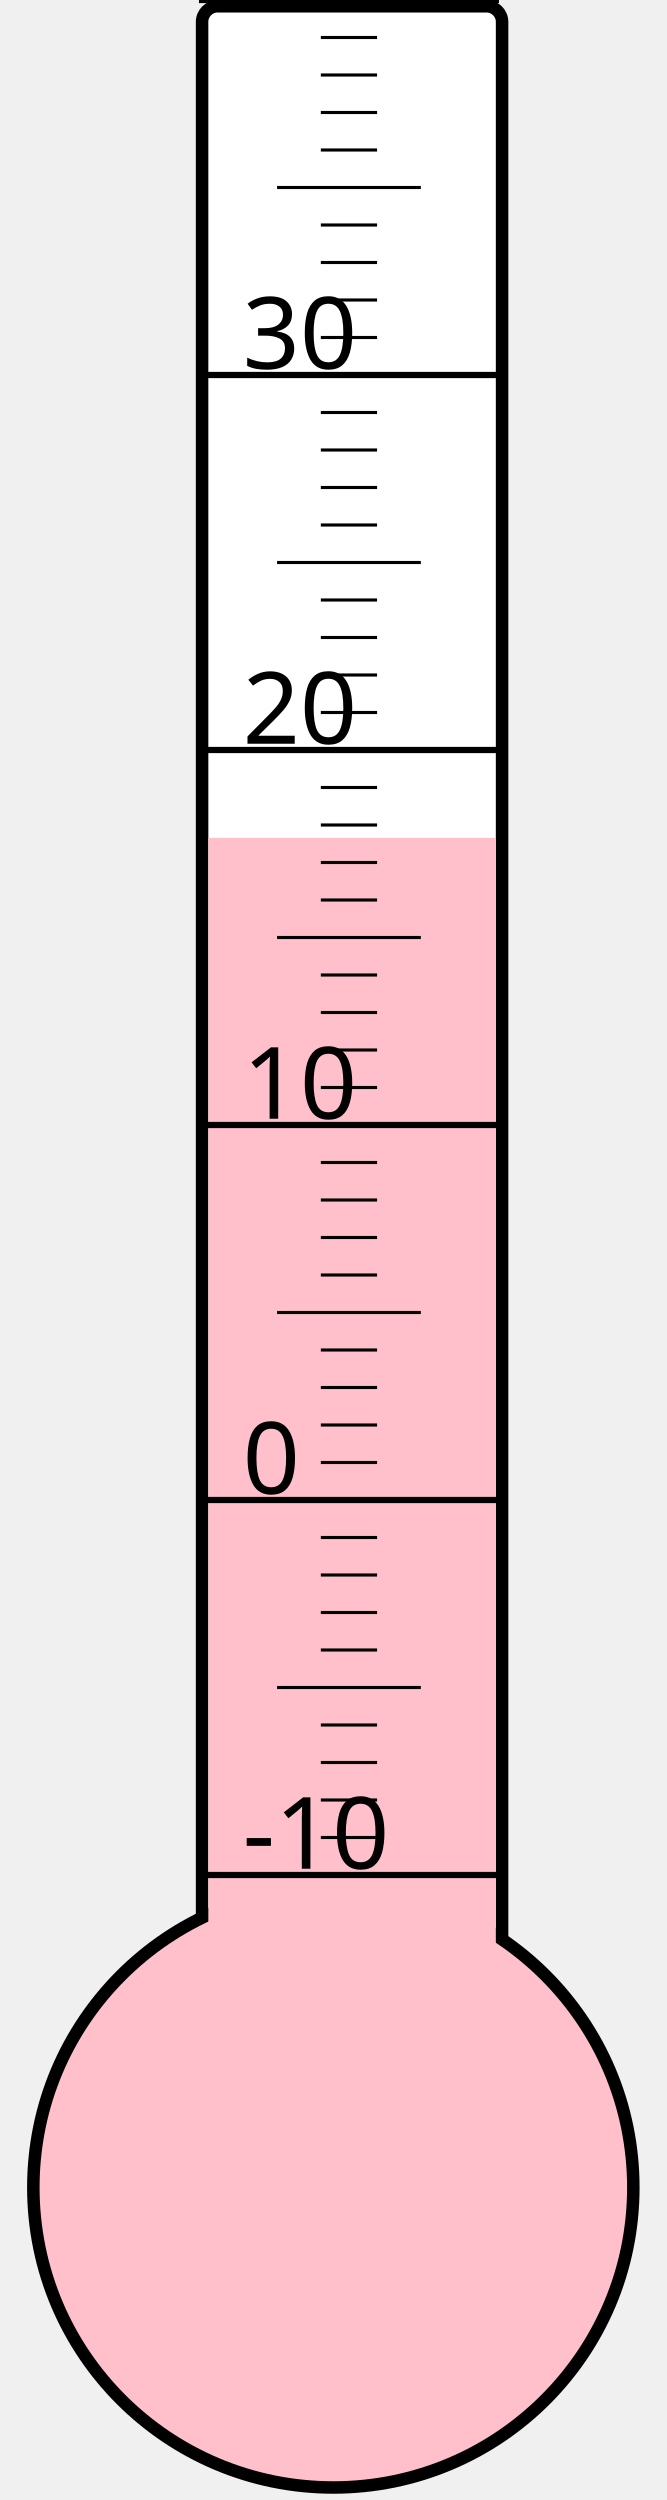
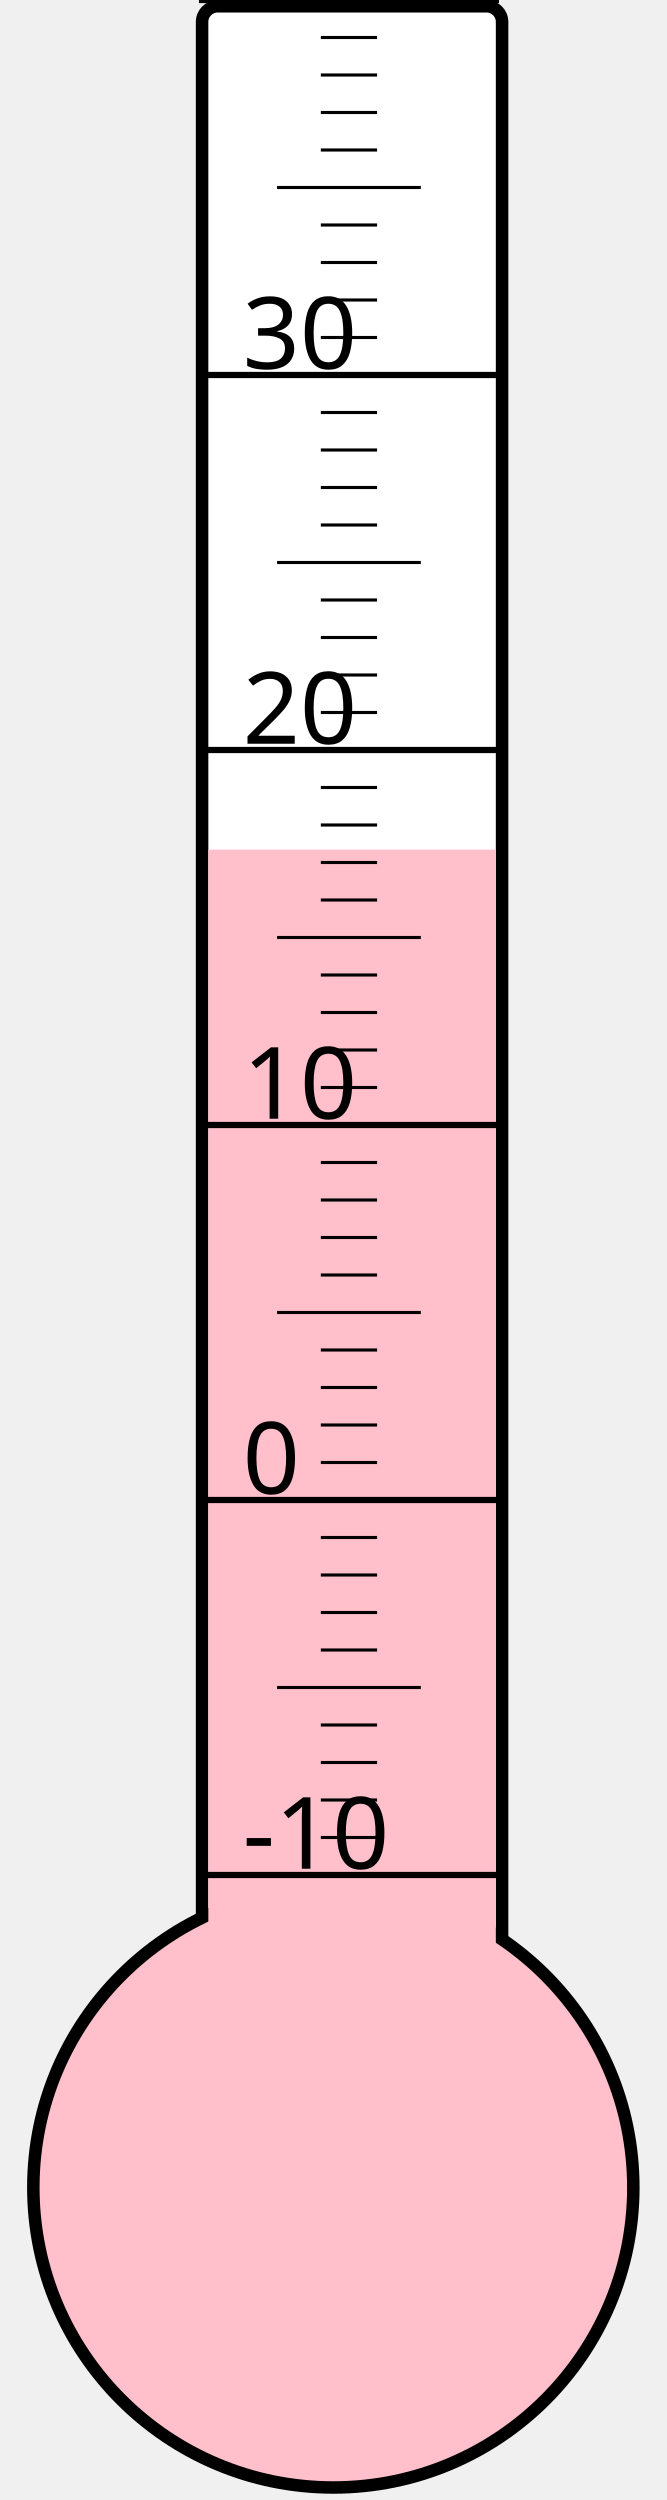
<svg xmlns="http://www.w3.org/2000/svg" width="40px" height="150px" viewBox="0 0 200 800">
  <rect width="200" height="800" x="0" y="0" style="fill: #ffffeb; fill-opacity: 0;" />
  <rect width="96" height="680" x="58" y="2" rx="5" ry="5" style="fill: white; fill-opacity: 1; stroke: black; stroke-width: 4;" />
  <circle cx="100" cy="700" r="96" style="fill: pink; stroke: black; stroke-width: 4;" />
-   <rect width="92" height="431.875" x="60" y="268.125" style="fill: pink; fill-opacity: 1; stroke-width: 0;" />
+   <rect width="92" height="428.125" x="60" y="271.875" style="fill: pink; fill-opacity: 1; stroke-width: 0;" />
  <text x="71" y="598" style="font-family: sans-serif; font-size: 24pt;">-10</text>
  <text x="71" y="478" style="font-family: sans-serif; font-size: 24pt;">0</text>
  <text x="71" y="358" style="font-family: sans-serif; font-size: 24pt;">10</text>
  <text x="71" y="238" style="font-family: sans-serif; font-size: 24pt;">20</text>
  <text x="71" y="118" style="font-family: sans-serif; font-size: 24pt;">30</text>
  <g style="stroke: black;">
    <line x1="57" y1="600" x2="153" y2="600" style="stroke-width: 2;" />
    <line x1="96" y1="588" x2="114" y2="588" style="stroke-width: 1;" />
    <line x1="96" y1="576" x2="114" y2="576" style="stroke-width: 1;" />
    <line x1="96" y1="564" x2="114" y2="564" style="stroke-width: 1;" />
    <line x1="96" y1="552" x2="114" y2="552" style="stroke-width: 1;" />
    <line x1="82" y1="540" x2="128" y2="540" style="stroke-width: 1;" />
    <line x1="96" y1="528" x2="114" y2="528" style="stroke-width: 1;" />
    <line x1="96" y1="516" x2="114" y2="516" style="stroke-width: 1;" />
    <line x1="96" y1="504" x2="114" y2="504" style="stroke-width: 1;" />
    <line x1="96" y1="492" x2="114" y2="492" style="stroke-width: 1;" />
    <line x1="57" y1="480" x2="153" y2="480" style="stroke-width: 2;" />
    <line x1="96" y1="468" x2="114" y2="468" style="stroke-width: 1;" />
    <line x1="96" y1="456" x2="114" y2="456" style="stroke-width: 1;" />
    <line x1="96" y1="444" x2="114" y2="444" style="stroke-width: 1;" />
    <line x1="96" y1="432" x2="114" y2="432" style="stroke-width: 1;" />
    <line x1="82" y1="420" x2="128" y2="420" style="stroke-width: 1;" />
    <line x1="96" y1="408" x2="114" y2="408" style="stroke-width: 1;" />
    <line x1="96" y1="396" x2="114" y2="396" style="stroke-width: 1;" />
    <line x1="96" y1="384" x2="114" y2="384" style="stroke-width: 1;" />
    <line x1="96" y1="372" x2="114" y2="372" style="stroke-width: 1;" />
    <line x1="57" y1="360" x2="153" y2="360" style="stroke-width: 2;" />
    <line x1="96" y1="348" x2="114" y2="348" style="stroke-width: 1;" />
    <line x1="96" y1="336" x2="114" y2="336" style="stroke-width: 1;" />
    <line x1="96" y1="324" x2="114" y2="324" style="stroke-width: 1;" />
    <line x1="96" y1="312" x2="114" y2="312" style="stroke-width: 1;" />
    <line x1="82" y1="300" x2="128" y2="300" style="stroke-width: 1;" />
    <line x1="96" y1="288" x2="114" y2="288" style="stroke-width: 1;" />
    <line x1="96" y1="276" x2="114" y2="276" style="stroke-width: 1;" />
    <line x1="96" y1="264" x2="114" y2="264" style="stroke-width: 1;" />
    <line x1="96" y1="252" x2="114" y2="252" style="stroke-width: 1;" />
    <line x1="57" y1="240" x2="153" y2="240" style="stroke-width: 2;" />
    <line x1="96" y1="228" x2="114" y2="228" style="stroke-width: 1;" />
    <line x1="96" y1="216" x2="114" y2="216" style="stroke-width: 1;" />
    <line x1="96" y1="204" x2="114" y2="204" style="stroke-width: 1;" />
    <line x1="96" y1="192" x2="114" y2="192" style="stroke-width: 1;" />
    <line x1="82" y1="180" x2="128" y2="180" style="stroke-width: 1;" />
    <line x1="96" y1="168" x2="114" y2="168" style="stroke-width: 1;" />
    <line x1="96" y1="156" x2="114" y2="156" style="stroke-width: 1;" />
    <line x1="96" y1="144" x2="114" y2="144" style="stroke-width: 1;" />
    <line x1="96" y1="132" x2="114" y2="132" style="stroke-width: 1;" />
    <line x1="57" y1="120" x2="153" y2="120" style="stroke-width: 2;" />
    <line x1="96" y1="108" x2="114" y2="108" style="stroke-width: 1;" />
    <line x1="96" y1="96" x2="114" y2="96" style="stroke-width: 1;" />
    <line x1="96" y1="84" x2="114" y2="84" style="stroke-width: 1;" />
    <line x1="96" y1="72" x2="114" y2="72" style="stroke-width: 1;" />
    <line x1="82" y1="60" x2="128" y2="60" style="stroke-width: 1;" />
    <line x1="96" y1="48" x2="114" y2="48" style="stroke-width: 1;" />
    <line x1="96" y1="36" x2="114" y2="36" style="stroke-width: 1;" />
    <line x1="96" y1="24" x2="114" y2="24" style="stroke-width: 1;" />
    <line x1="96" y1="12" x2="114" y2="12" style="stroke-width: 1;" />
    <line x1="57" y1="0" x2="153" y2="0" style="stroke-width: 2;" />
  </g>
</svg>
